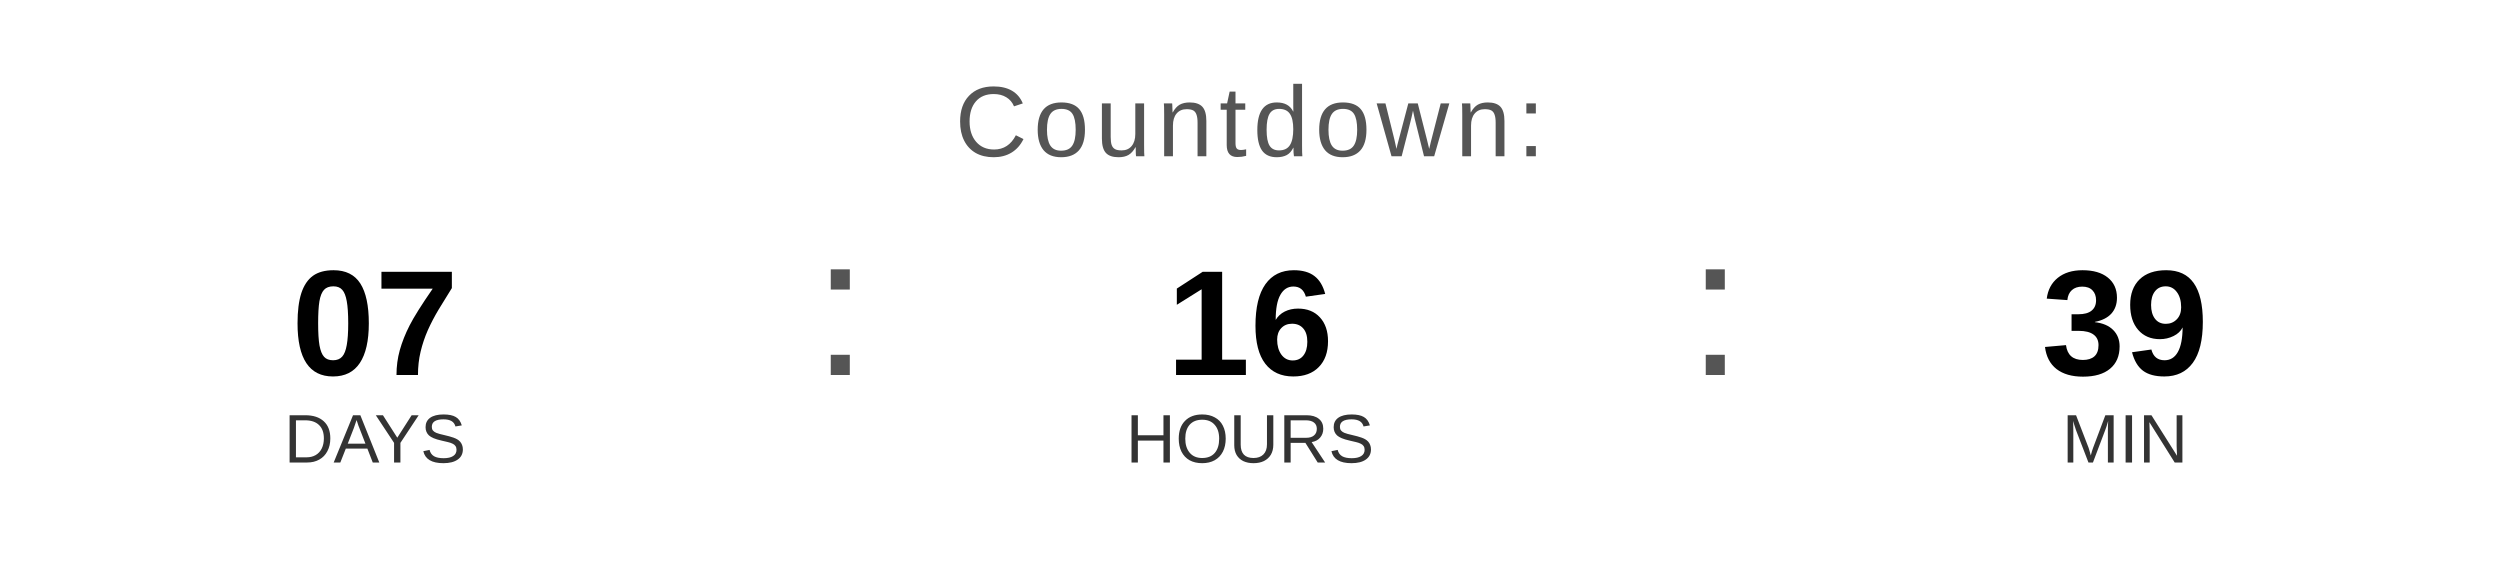
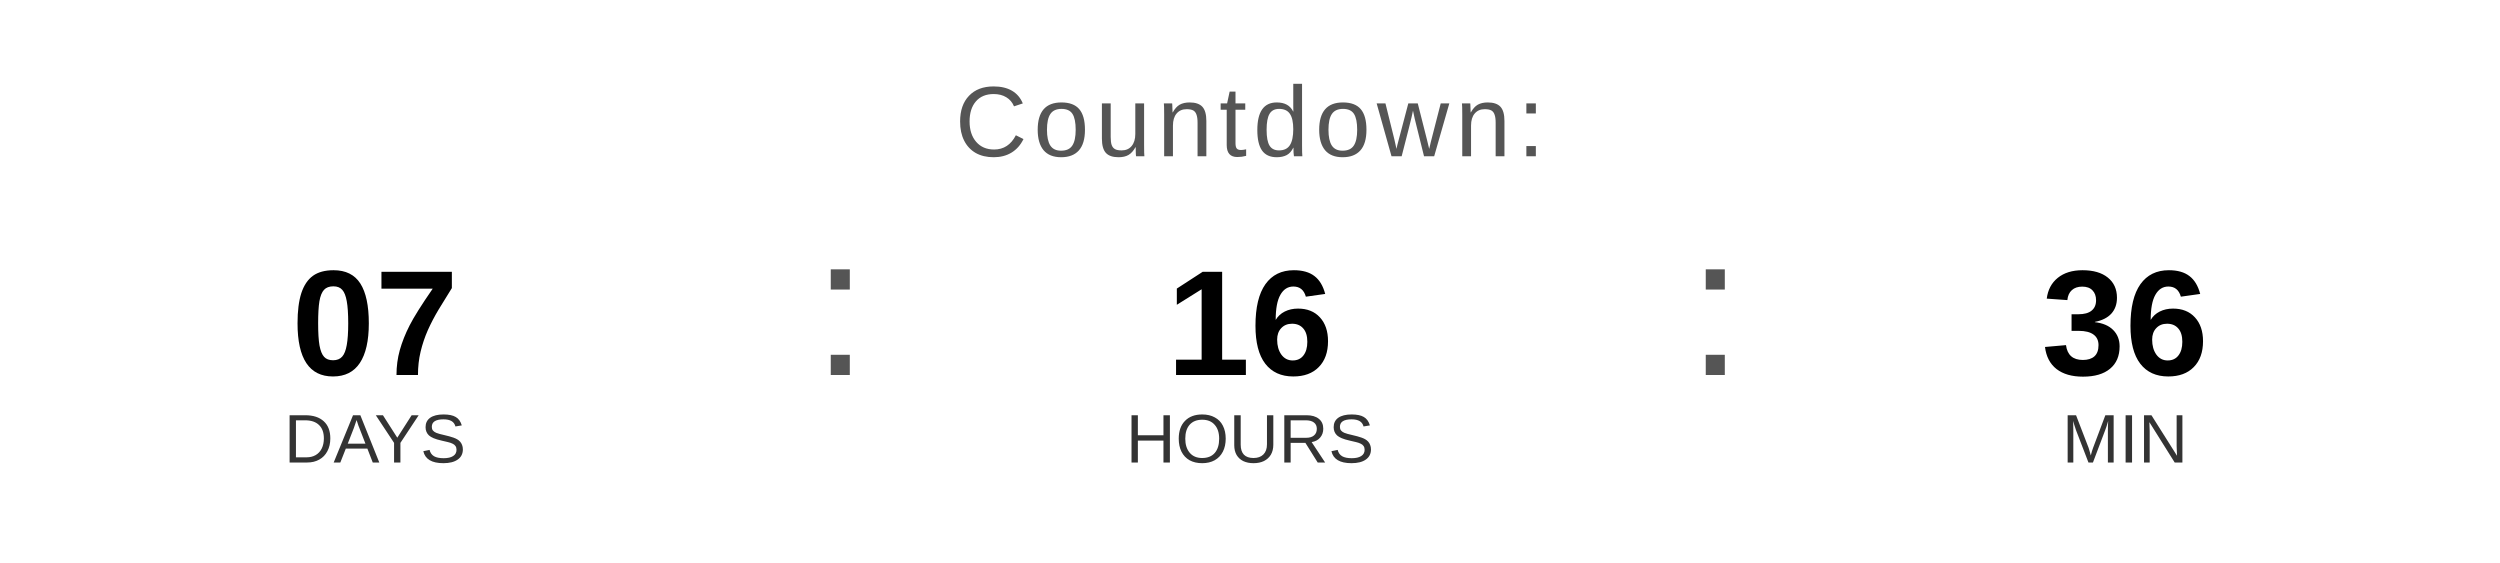
<svg xmlns="http://www.w3.org/2000/svg" width="400" height="90" viewBox="0 0 400 90">
  <text x="200" y="25" font-family="Arial, Helvetica, sans-serif" font-size="16" fill="#555555" text-anchor="middle" letter-spacing="1">
    Countdown:
  </text>
  <text x="60" y="60" font-family="Arial, Helvetica, sans-serif" font-size="24" font-weight="bold" fill="#000000" text-anchor="middle">07</text>
  <text x="60" y="74" font-family="Arial, Helvetica, sans-serif" font-size="11" fill="#333333" text-anchor="middle">DAYS</text>
  <text x="130" y="60" font-family="Arial, sans-serif" font-size="32" fill="#555555">:</text>
  <text x="200" y="60" font-family="Arial, Helvetica, sans-serif" font-size="24" font-weight="bold" fill="#000000" text-anchor="middle">16</text>
  <text x="200" y="74" font-family="Arial, Helvetica, sans-serif" font-size="11" fill="#333333" text-anchor="middle">HOURS</text>
  <text x="270" y="60" font-family="Arial, sans-serif" font-size="32" fill="#555555">:</text>
-   <text x="340" y="60" font-family="Arial, Helvetica, sans-serif" font-size="24" font-weight="bold" fill="#000000" text-anchor="middle">39</text>
+   <text x="340" y="60" font-family="Arial, Helvetica, sans-serif" font-size="24" font-weight="bold" fill="#000000" text-anchor="middle">36</text>
  <text x="340" y="74" font-family="Arial, Helvetica, sans-serif" font-size="11" fill="#333333" text-anchor="middle">MIN</text>
</svg>
